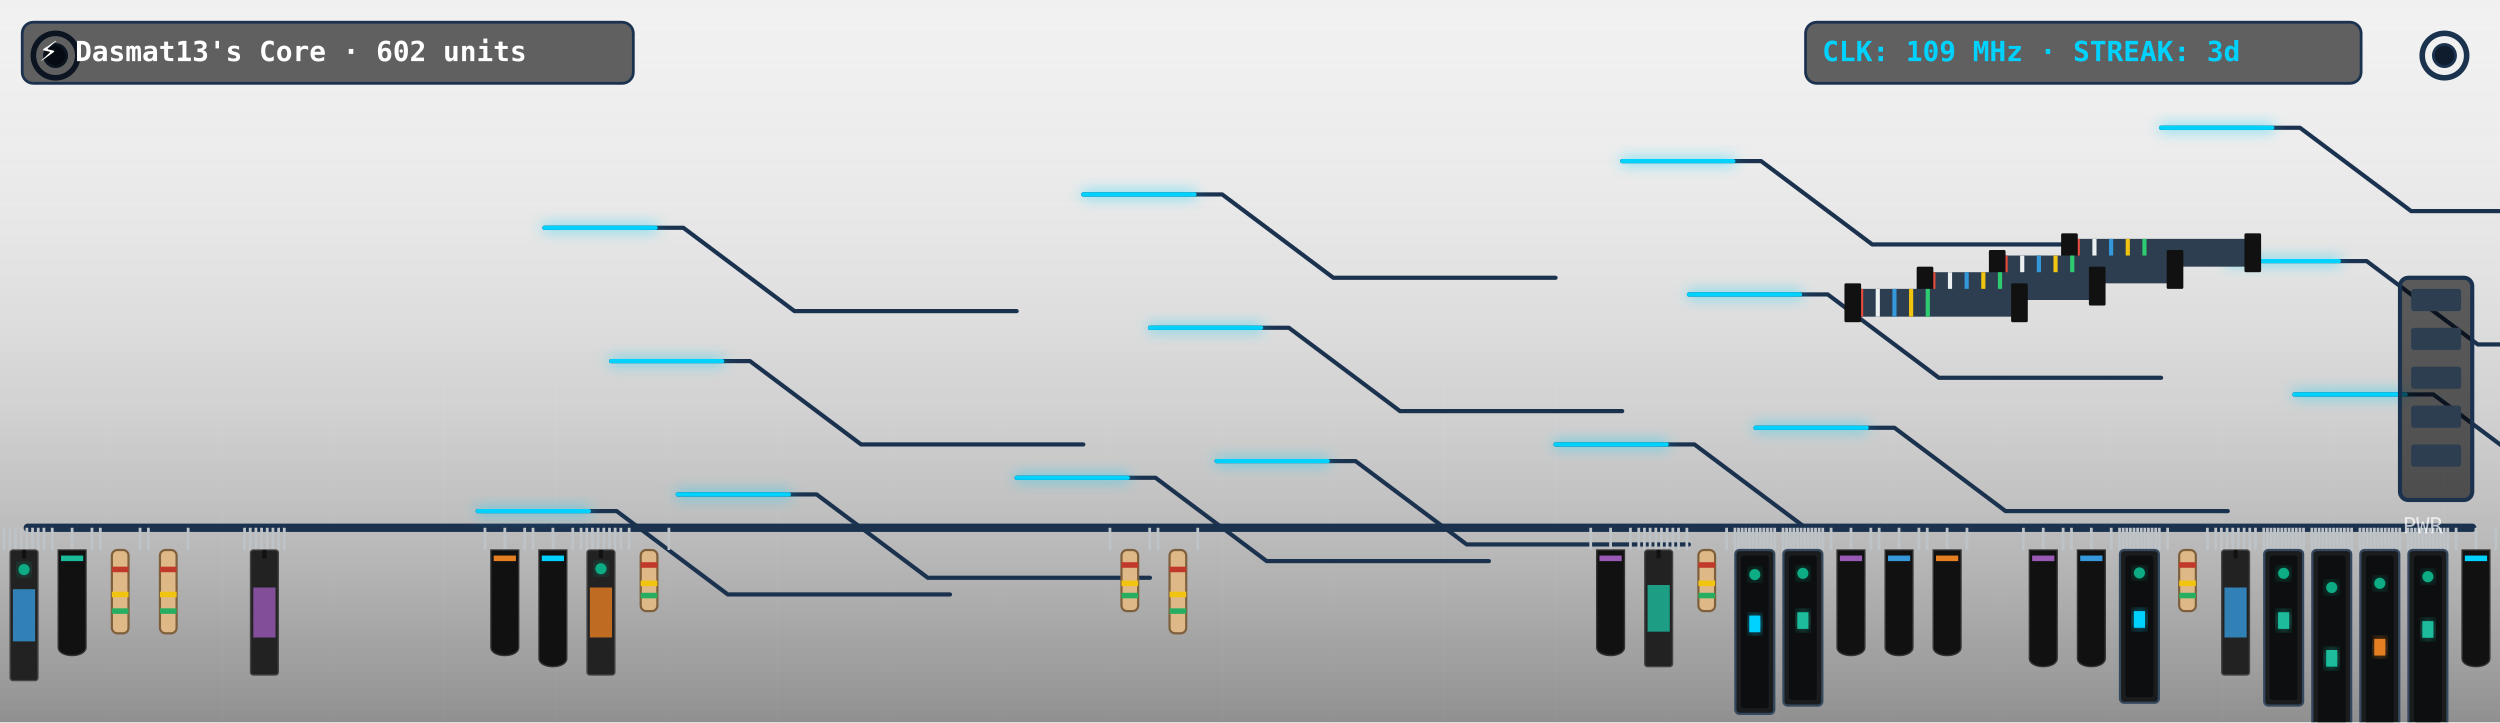
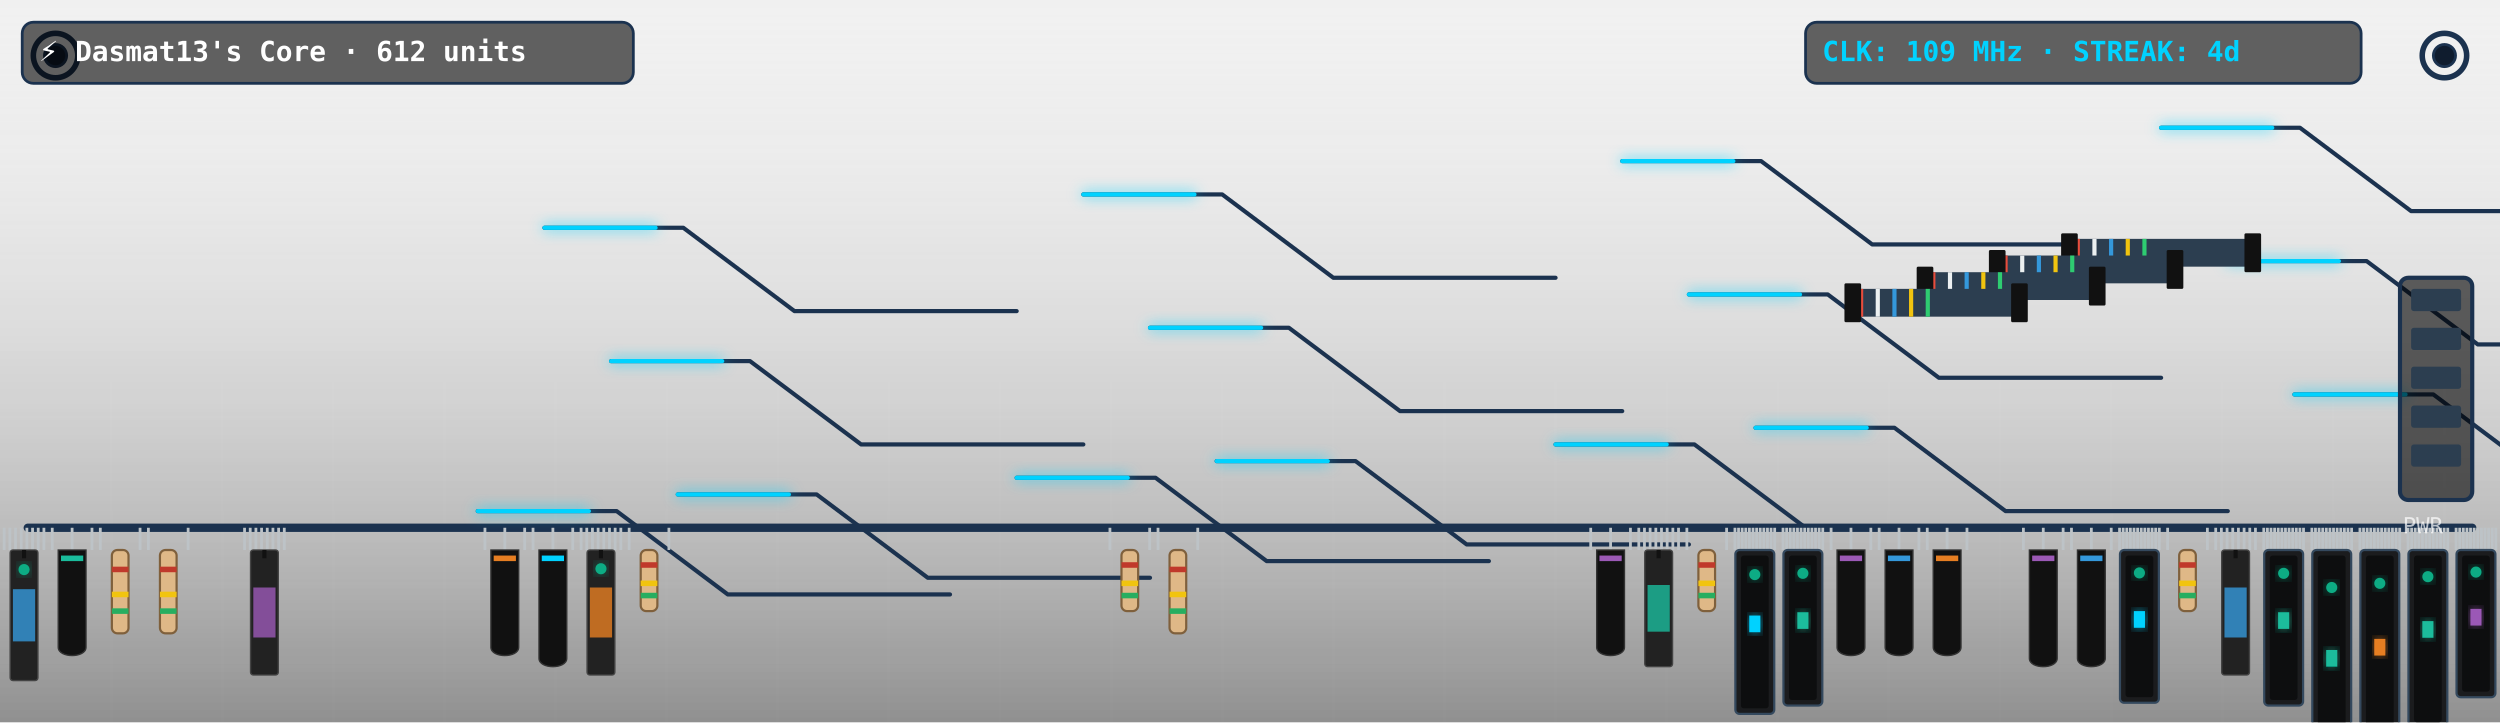
<svg xmlns="http://www.w3.org/2000/svg" viewBox="0 0 900 260" width="900" height="260" style="border-radius:12px;overflow:hidden;background:#0f1c2e">
  <defs>
    <filter id="neon-glow" x="-20%" y="-20%" width="140%" height="140%">
      <feGaussianBlur in="SourceGraphic" stdDeviation="2.5" result="blur" />
      <feMerge>
        <feMergeNode in="blur" />
        <feMergeNode in="SourceGraphic" />
      </feMerge>
    </filter>
    <linearGradient id="pcb-shading" x1="0" y1="0" x2="0" y2="1">
      <stop offset="0%" stop-color="rgba(255,255,255,0.03)" />
      <stop offset="100%" stop-color="rgba(0,0,0,0.4)" />
    </linearGradient>
  </defs>
  <rect width="900" height="260" fill="url(#pcb-shading)" />
  <line x1="40" y1="0" x2="40" y2="260" stroke="rgba(255,255,255,0.015)" stroke-width="1" />
  <line x1="80" y1="0" x2="80" y2="260" stroke="rgba(255,255,255,0.015)" stroke-width="1" />
  <line x1="120" y1="0" x2="120" y2="260" stroke="rgba(255,255,255,0.015)" stroke-width="1" />
  <line x1="160" y1="0" x2="160" y2="260" stroke="rgba(255,255,255,0.015)" stroke-width="1" />
  <line x1="200" y1="0" x2="200" y2="260" stroke="rgba(255,255,255,0.015)" stroke-width="1" />
  <line x1="240" y1="0" x2="240" y2="260" stroke="rgba(255,255,255,0.015)" stroke-width="1" />
  <line x1="280" y1="0" x2="280" y2="260" stroke="rgba(255,255,255,0.015)" stroke-width="1" />
  <line x1="320" y1="0" x2="320" y2="260" stroke="rgba(255,255,255,0.015)" stroke-width="1" />
  <line x1="360" y1="0" x2="360" y2="260" stroke="rgba(255,255,255,0.015)" stroke-width="1" />
  <line x1="400" y1="0" x2="400" y2="260" stroke="rgba(255,255,255,0.015)" stroke-width="1" />
  <line x1="440" y1="0" x2="440" y2="260" stroke="rgba(255,255,255,0.015)" stroke-width="1" />
  <line x1="480" y1="0" x2="480" y2="260" stroke="rgba(255,255,255,0.015)" stroke-width="1" />
  <line x1="520" y1="0" x2="520" y2="260" stroke="rgba(255,255,255,0.015)" stroke-width="1" />
  <line x1="560" y1="0" x2="560" y2="260" stroke="rgba(255,255,255,0.015)" stroke-width="1" />
  <line x1="600" y1="0" x2="600" y2="260" stroke="rgba(255,255,255,0.015)" stroke-width="1" />
  <line x1="640" y1="0" x2="640" y2="260" stroke="rgba(255,255,255,0.015)" stroke-width="1" />
  <line x1="680" y1="0" x2="680" y2="260" stroke="rgba(255,255,255,0.015)" stroke-width="1" />
  <line x1="720" y1="0" x2="720" y2="260" stroke="rgba(255,255,255,0.015)" stroke-width="1" />
  <line x1="760" y1="0" x2="760" y2="260" stroke="rgba(255,255,255,0.015)" stroke-width="1" />
  <line x1="800" y1="0" x2="800" y2="260" stroke="rgba(255,255,255,0.015)" stroke-width="1" />
  <line x1="840" y1="0" x2="840" y2="260" stroke="rgba(255,255,255,0.015)" stroke-width="1" />
  <line x1="880" y1="0" x2="880" y2="260" stroke="rgba(255,255,255,0.015)" stroke-width="1" />
  <line x1="0" y1="30" x2="900" y2="30" stroke="rgba(255,255,255,0.015)" stroke-width="1" />
  <line x1="0" y1="60" x2="900" y2="60" stroke="rgba(255,255,255,0.015)" stroke-width="1" />
  <line x1="0" y1="90" x2="900" y2="90" stroke="rgba(255,255,255,0.015)" stroke-width="1" />
  <line x1="0" y1="120" x2="900" y2="120" stroke="rgba(255,255,255,0.015)" stroke-width="1" />
  <line x1="0" y1="150" x2="900" y2="150" stroke="rgba(255,255,255,0.015)" stroke-width="1" />
  <line x1="0" y1="180" x2="900" y2="180" stroke="rgba(255,255,255,0.015)" stroke-width="1" />
  <line x1="0" y1="210" x2="900" y2="210" stroke="rgba(255,255,255,0.015)" stroke-width="1" />
  <line x1="0" y1="240" x2="900" y2="240" stroke="rgba(255,255,255,0.015)" stroke-width="1" />
  <circle cx="20" cy="20" r="8" fill="none" stroke="#1b324f" stroke-width="2" />
  <circle cx="20" cy="20" r="4" fill="#0f1c2e" stroke="#1b324f" stroke-width="1" />
  <circle cx="880" cy="20" r="8" fill="none" stroke="#1b324f" stroke-width="2" />
  <circle cx="880" cy="20" r="4" fill="#0f1c2e" stroke="#1b324f" stroke-width="1" />
  <line x1="10" y1="190" x2="890" y2="190" stroke="#1b324f" stroke-width="3" stroke-linecap="round" />
  <polyline points="244,178 294,178 334,208 414,208" fill="none" stroke="#1b324f" stroke-width="1.5" stroke-linecap="round" stroke-linejoin="round" />
  <polyline points="438,166 488,166 528,196 608,196" fill="none" stroke="#1b324f" stroke-width="1.5" stroke-linecap="round" stroke-linejoin="round" />
  <polyline points="632,154 682,154 722,184 802,184" fill="none" stroke="#1b324f" stroke-width="1.5" stroke-linecap="round" stroke-linejoin="round" />
  <polyline points="826,142 876,142 916,172 996,172" fill="none" stroke="#1b324f" stroke-width="1.5" stroke-linecap="round" stroke-linejoin="round" />
  <polyline points="220,130 270,130 310,160 390,160" fill="none" stroke="#1b324f" stroke-width="1.5" stroke-linecap="round" stroke-linejoin="round" />
  <polyline points="414,118 464,118 504,148 584,148" fill="none" stroke="#1b324f" stroke-width="1.5" stroke-linecap="round" stroke-linejoin="round" />
  <polyline points="608,106 658,106 698,136 778,136" fill="none" stroke="#1b324f" stroke-width="1.5" stroke-linecap="round" stroke-linejoin="round" />
  <polyline points="802,94 852,94 892,124 972,124" fill="none" stroke="#1b324f" stroke-width="1.5" stroke-linecap="round" stroke-linejoin="round" />
  <polyline points="196,82 246,82 286,112 366,112" fill="none" stroke="#1b324f" stroke-width="1.5" stroke-linecap="round" stroke-linejoin="round" />
  <polyline points="390,70 440,70 480,100 560,100" fill="none" stroke="#1b324f" stroke-width="1.5" stroke-linecap="round" stroke-linejoin="round" />
  <polyline points="584,58 634,58 674,88 754,88" fill="none" stroke="#1b324f" stroke-width="1.5" stroke-linecap="round" stroke-linejoin="round" />
  <polyline points="778,46 828,46 868,76 948,76" fill="none" stroke="#1b324f" stroke-width="1.5" stroke-linecap="round" stroke-linejoin="round" />
  <polyline points="172,184 222,184 262,214 342,214" fill="none" stroke="#1b324f" stroke-width="1.5" stroke-linecap="round" stroke-linejoin="round" />
  <polyline points="366,172 416,172 456,202 536,202" fill="none" stroke="#1b324f" stroke-width="1.5" stroke-linecap="round" stroke-linejoin="round" />
  <polyline points="560,160 610,160 650,190 730,190" fill="none" stroke="#1b324f" stroke-width="1.5" stroke-linecap="round" stroke-linejoin="round" />
  <polyline class="pulse-trace" points="244,178 294,178 334,208 414,208" fill="none" stroke="#00d2ff" stroke-width="1.5" stroke-linecap="round" stroke-linejoin="round" filter="url(#neon-glow)" style="animation-duration:7.302s; animation-delay:0s" />
  <polyline class="pulse-trace" points="438,166 488,166 528,196 608,196" fill="none" stroke="#00d2ff" stroke-width="1.5" stroke-linecap="round" stroke-linejoin="round" filter="url(#neon-glow)" style="animation-duration:7.302s; animation-delay:0.5s" />
  <polyline class="pulse-trace" points="632,154 682,154 722,184 802,184" fill="none" stroke="#00d2ff" stroke-width="1.5" stroke-linecap="round" stroke-linejoin="round" filter="url(#neon-glow)" style="animation-duration:7.302s; animation-delay:1s" />
  <polyline class="pulse-trace" points="826,142 876,142 916,172 996,172" fill="none" stroke="#00d2ff" stroke-width="1.5" stroke-linecap="round" stroke-linejoin="round" filter="url(#neon-glow)" style="animation-duration:7.302s; animation-delay:1.5s" />
  <polyline class="pulse-trace" points="220,130 270,130 310,160 390,160" fill="none" stroke="#00d2ff" stroke-width="1.5" stroke-linecap="round" stroke-linejoin="round" filter="url(#neon-glow)" style="animation-duration:7.302s; animation-delay:2s" />
  <polyline class="pulse-trace" points="414,118 464,118 504,148 584,148" fill="none" stroke="#00d2ff" stroke-width="1.5" stroke-linecap="round" stroke-linejoin="round" filter="url(#neon-glow)" style="animation-duration:7.302s; animation-delay:2.5s" />
  <polyline class="pulse-trace" points="608,106 658,106 698,136 778,136" fill="none" stroke="#00d2ff" stroke-width="1.5" stroke-linecap="round" stroke-linejoin="round" filter="url(#neon-glow)" style="animation-duration:7.302s; animation-delay:3s" />
  <polyline class="pulse-trace" points="802,94 852,94 892,124 972,124" fill="none" stroke="#00d2ff" stroke-width="1.5" stroke-linecap="round" stroke-linejoin="round" filter="url(#neon-glow)" style="animation-duration:7.302s; animation-delay:3.5s" />
  <polyline class="pulse-trace" points="196,82 246,82 286,112 366,112" fill="none" stroke="#00d2ff" stroke-width="1.5" stroke-linecap="round" stroke-linejoin="round" filter="url(#neon-glow)" style="animation-duration:7.302s; animation-delay:0s" />
  <polyline class="pulse-trace" points="390,70 440,70 480,100 560,100" fill="none" stroke="#00d2ff" stroke-width="1.5" stroke-linecap="round" stroke-linejoin="round" filter="url(#neon-glow)" style="animation-duration:7.302s; animation-delay:0.5s" />
  <polyline class="pulse-trace" points="584,58 634,58 674,88 754,88" fill="none" stroke="#00d2ff" stroke-width="1.5" stroke-linecap="round" stroke-linejoin="round" filter="url(#neon-glow)" style="animation-duration:7.302s; animation-delay:1s" />
  <polyline class="pulse-trace" points="778,46 828,46 868,76 948,76" fill="none" stroke="#00d2ff" stroke-width="1.5" stroke-linecap="round" stroke-linejoin="round" filter="url(#neon-glow)" style="animation-duration:7.302s; animation-delay:1.5s" />
  <polyline class="pulse-trace" points="172,184 222,184 262,214 342,214" fill="none" stroke="#00d2ff" stroke-width="1.5" stroke-linecap="round" stroke-linejoin="round" filter="url(#neon-glow)" style="animation-duration:7.302s; animation-delay:2s" />
  <polyline class="pulse-trace" points="366,172 416,172 456,202 536,202" fill="none" stroke="#00d2ff" stroke-width="1.5" stroke-linecap="round" stroke-linejoin="round" filter="url(#neon-glow)" style="animation-duration:7.302s; animation-delay:2.5s" />
  <polyline class="pulse-trace" points="560,160 610,160 650,190 730,190" fill="none" stroke="#00d2ff" stroke-width="1.5" stroke-linecap="round" stroke-linejoin="round" filter="url(#neon-glow)" style="animation-duration:7.302s; animation-delay:3s" />
  <g transform="translate(744, 86)">
    <rect x="0" y="0" width="68" height="10" fill="#2c3e50" rx="1" />
    <line x1="4" y1="0" x2="4" y2="10" stroke="#e74c3c" stroke-width="1.5" />
    <line x1="10" y1="0" x2="10" y2="10" stroke="#ecf0f1" stroke-width="1.5" />
    <line x1="16" y1="0" x2="16" y2="10" stroke="#3498db" stroke-width="1.5" />
    <line x1="22" y1="0" x2="22" y2="10" stroke="#f1c40f" stroke-width="1.5" />
    <line x1="28" y1="0" x2="28" y2="10" stroke="#2ecc71" stroke-width="1.5" />
    <rect x="-2" y="-2" width="6" height="14" fill="#111" rx="0.5" />
    <rect x="64" y="-2" width="6" height="14" fill="#111" rx="0.5" />
  </g>
  <g transform="translate(718, 92)">
    <rect x="0" y="0" width="66" height="10" fill="#2c3e50" rx="1" />
    <line x1="4" y1="0" x2="4" y2="10" stroke="#e74c3c" stroke-width="1.5" />
    <line x1="10" y1="0" x2="10" y2="10" stroke="#ecf0f1" stroke-width="1.5" />
    <line x1="16" y1="0" x2="16" y2="10" stroke="#3498db" stroke-width="1.5" />
    <line x1="22" y1="0" x2="22" y2="10" stroke="#f1c40f" stroke-width="1.5" />
    <line x1="28" y1="0" x2="28" y2="10" stroke="#2ecc71" stroke-width="1.5" />
    <rect x="-2" y="-2" width="6" height="14" fill="#111" rx="0.5" />
    <rect x="62" y="-2" width="6" height="14" fill="#111" rx="0.5" />
  </g>
  <g transform="translate(692, 98)">
    <rect x="0" y="0" width="64" height="10" fill="#2c3e50" rx="1" />
    <line x1="4" y1="0" x2="4" y2="10" stroke="#e74c3c" stroke-width="1.5" />
    <line x1="10" y1="0" x2="10" y2="10" stroke="#ecf0f1" stroke-width="1.5" />
    <line x1="16" y1="0" x2="16" y2="10" stroke="#3498db" stroke-width="1.5" />
    <line x1="22" y1="0" x2="22" y2="10" stroke="#f1c40f" stroke-width="1.5" />
    <line x1="28" y1="0" x2="28" y2="10" stroke="#2ecc71" stroke-width="1.5" />
    <rect x="-2" y="-2" width="6" height="14" fill="#111" rx="0.5" />
    <rect x="60" y="-2" width="6" height="14" fill="#111" rx="0.5" />
  </g>
  <g transform="translate(666, 104)">
    <rect x="0" y="0" width="62" height="10" fill="#2c3e50" rx="1" />
    <line x1="4" y1="0" x2="4" y2="10" stroke="#e74c3c" stroke-width="1.5" />
    <line x1="10" y1="0" x2="10" y2="10" stroke="#ecf0f1" stroke-width="1.5" />
    <line x1="16" y1="0" x2="16" y2="10" stroke="#3498db" stroke-width="1.5" />
    <line x1="22" y1="0" x2="22" y2="10" stroke="#f1c40f" stroke-width="1.5" />
    <line x1="28" y1="0" x2="28" y2="10" stroke="#2ecc71" stroke-width="1.5" />
    <rect x="-2" y="-2" width="6" height="14" fill="#111" rx="0.5" />
    <rect x="58" y="-2" width="6" height="14" fill="#111" rx="0.5" />
  </g>
  <g class="component">
    <line x1="1.5" y1="190" x2="1.5" y2="198" stroke="#bdc3c7" stroke-width="1" />
    <line x1="3.544" y1="190" x2="3.544" y2="198" stroke="#bdc3c7" stroke-width="1" />
    <line x1="5.588" y1="190" x2="5.588" y2="198" stroke="#bdc3c7" stroke-width="1" />
    <line x1="7.632" y1="190" x2="7.632" y2="198" stroke="#bdc3c7" stroke-width="1" />
    <line x1="9.676" y1="190" x2="9.676" y2="198" stroke="#bdc3c7" stroke-width="1" />
    <line x1="11.72" y1="190" x2="11.72" y2="198" stroke="#bdc3c7" stroke-width="1" />
    <line x1="13.764" y1="190" x2="13.764" y2="198" stroke="#bdc3c7" stroke-width="1" />
    <line x1="15.808" y1="190" x2="15.808" y2="198" stroke="#bdc3c7" stroke-width="1" />
    <rect x="3.654" y="198" width="10" height="47" fill="#222" rx="1" stroke="#444" stroke-width="0.5" />
    <line x1="8.654" y1="198" x2="8.654" y2="201" stroke="#111" stroke-width="1.5" />
    <rect x="4.654" y="212.1" width="8" height="18.8" fill="#3498db" opacity="0.8" />
    <circle class="led" cx="8.654" cy="205.05" r="2" fill="#10ac84" filter="url(#neon-glow)" style="animation-delay:0.0s" />
  </g>
  <g class="component">
    <line x1="18.808" y1="190" x2="18.808" y2="198" stroke="#bdc3c7" stroke-width="1" />
    <line x1="25.962" y1="190" x2="25.962" y2="198" stroke="#bdc3c7" stroke-width="1" />
    <line x1="33.115" y1="190" x2="33.115" y2="198" stroke="#bdc3c7" stroke-width="1" />
    <path d="M 20.962,198 L 30.962,198 L 30.962,233 C 30.962,237 20.962,237 20.962,233 Z" fill="#111" stroke="#333" stroke-width="0.5" />
    <rect x="21.962" y="200" width="8" height="2" fill="#1abc9c" />
  </g>
  <g class="component">
    <line x1="36.115" y1="190" x2="36.115" y2="198" stroke="#bdc3c7" stroke-width="1" />
    <line x1="50.423" y1="190" x2="50.423" y2="198" stroke="#bdc3c7" stroke-width="1" />
    <rect x="40.269" y="198" width="6" height="30" fill="#dfb887" rx="2" stroke="#7f603c" stroke-width="0.8" />
    <rect x="40.269" y="204" width="6" height="2" fill="#c0392b" />
    <rect x="40.269" y="213" width="6" height="2" fill="#f1c40f" />
    <rect x="40.269" y="219" width="6" height="2" fill="#27ae60" />
  </g>
  <g class="component">
    <line x1="53.423" y1="190" x2="53.423" y2="198" stroke="#bdc3c7" stroke-width="1" />
    <line x1="67.731" y1="190" x2="67.731" y2="198" stroke="#bdc3c7" stroke-width="1" />
    <rect x="57.577" y="198" width="6" height="30" fill="#dfb887" rx="2" stroke="#7f603c" stroke-width="0.8" />
    <rect x="57.577" y="204" width="6" height="2" fill="#c0392b" />
    <rect x="57.577" y="213" width="6" height="2" fill="#f1c40f" />
    <rect x="57.577" y="219" width="6" height="2" fill="#27ae60" />
  </g>
  <g class="component">
    <line x1="88.038" y1="190" x2="88.038" y2="198" stroke="#bdc3c7" stroke-width="1" />
    <line x1="90.082" y1="190" x2="90.082" y2="198" stroke="#bdc3c7" stroke-width="1" />
    <line x1="92.126" y1="190" x2="92.126" y2="198" stroke="#bdc3c7" stroke-width="1" />
    <line x1="94.17" y1="190" x2="94.17" y2="198" stroke="#bdc3c7" stroke-width="1" />
    <line x1="96.214" y1="190" x2="96.214" y2="198" stroke="#bdc3c7" stroke-width="1" />
    <line x1="98.258" y1="190" x2="98.258" y2="198" stroke="#bdc3c7" stroke-width="1" />
    <line x1="100.302" y1="190" x2="100.302" y2="198" stroke="#bdc3c7" stroke-width="1" />
    <line x1="102.346" y1="190" x2="102.346" y2="198" stroke="#bdc3c7" stroke-width="1" />
    <rect x="90.192" y="198" width="10" height="45" fill="#222" rx="1" stroke="#444" stroke-width="0.5" />
    <line x1="95.192" y1="198" x2="95.192" y2="201" stroke="#111" stroke-width="1.5" />
    <rect x="91.192" y="211.5" width="8" height="18" fill="#9b59b6" opacity="0.8" />
  </g>
  <g class="component">
    <line x1="174.577" y1="190" x2="174.577" y2="198" stroke="#bdc3c7" stroke-width="1" />
    <line x1="181.731" y1="190" x2="181.731" y2="198" stroke="#bdc3c7" stroke-width="1" />
    <line x1="188.885" y1="190" x2="188.885" y2="198" stroke="#bdc3c7" stroke-width="1" />
    <path d="M 176.731,198 L 186.731,198 L 186.731,233 C 186.731,237 176.731,237 176.731,233 Z" fill="#111" stroke="#333" stroke-width="0.5" />
    <rect x="177.731" y="200" width="8" height="2" fill="#e67e22" />
  </g>
  <g class="component">
    <line x1="191.885" y1="190" x2="191.885" y2="198" stroke="#bdc3c7" stroke-width="1" />
    <line x1="199.038" y1="190" x2="199.038" y2="198" stroke="#bdc3c7" stroke-width="1" />
    <line x1="206.192" y1="190" x2="206.192" y2="198" stroke="#bdc3c7" stroke-width="1" />
    <path d="M 194.038,198 L 204.038,198 L 204.038,237 C 204.038,241 194.038,241 194.038,237 Z" fill="#111" stroke="#333" stroke-width="0.5" />
    <rect x="195.038" y="200" width="8" height="2" fill="#00d2ff" />
  </g>
  <g class="component">
    <line x1="209.192" y1="190" x2="209.192" y2="198" stroke="#bdc3c7" stroke-width="1" />
    <line x1="211.236" y1="190" x2="211.236" y2="198" stroke="#bdc3c7" stroke-width="1" />
    <line x1="213.28" y1="190" x2="213.28" y2="198" stroke="#bdc3c7" stroke-width="1" />
    <line x1="215.324" y1="190" x2="215.324" y2="198" stroke="#bdc3c7" stroke-width="1" />
    <line x1="217.368" y1="190" x2="217.368" y2="198" stroke="#bdc3c7" stroke-width="1" />
    <line x1="219.412" y1="190" x2="219.412" y2="198" stroke="#bdc3c7" stroke-width="1" />
    <line x1="221.456" y1="190" x2="221.456" y2="198" stroke="#bdc3c7" stroke-width="1" />
    <line x1="223.5" y1="190" x2="223.5" y2="198" stroke="#bdc3c7" stroke-width="1" />
    <rect x="211.346" y="198" width="10" height="45" fill="#222" rx="1" stroke="#444" stroke-width="0.5" />
    <line x1="216.346" y1="198" x2="216.346" y2="201" stroke="#111" stroke-width="1.5" />
    <rect x="212.346" y="211.5" width="8" height="18" fill="#e67e22" opacity="0.8" />
    <circle class="led" cx="216.346" cy="204.75" r="2" fill="#10ac84" filter="url(#neon-glow)" style="animation-delay:1.1s" />
  </g>
  <g class="component">
    <line x1="226.5" y1="190" x2="226.5" y2="198" stroke="#bdc3c7" stroke-width="1" />
    <line x1="240.808" y1="190" x2="240.808" y2="198" stroke="#bdc3c7" stroke-width="1" />
    <rect x="230.654" y="198" width="6" height="22" fill="#dfb887" rx="2" stroke="#7f603c" stroke-width="0.8" />
    <rect x="230.654" y="202.4" width="6" height="2" fill="#c0392b" />
    <rect x="230.654" y="209" width="6" height="2" fill="#f1c40f" />
    <rect x="230.654" y="213.4" width="6" height="2" fill="#27ae60" />
  </g>
  <g class="component">
    <line x1="399.577" y1="190" x2="399.577" y2="198" stroke="#bdc3c7" stroke-width="1" />
    <line x1="413.885" y1="190" x2="413.885" y2="198" stroke="#bdc3c7" stroke-width="1" />
    <rect x="403.731" y="198" width="6" height="22" fill="#dfb887" rx="2" stroke="#7f603c" stroke-width="0.8" />
    <rect x="403.731" y="202.4" width="6" height="2" fill="#c0392b" />
    <rect x="403.731" y="209" width="6" height="2" fill="#f1c40f" />
    <rect x="403.731" y="213.4" width="6" height="2" fill="#27ae60" />
  </g>
  <g class="component">
    <line x1="416.885" y1="190" x2="416.885" y2="198" stroke="#bdc3c7" stroke-width="1" />
    <line x1="431.192" y1="190" x2="431.192" y2="198" stroke="#bdc3c7" stroke-width="1" />
    <rect x="421.038" y="198" width="6" height="30" fill="#dfb887" rx="2" stroke="#7f603c" stroke-width="0.8" />
    <rect x="421.038" y="204" width="6" height="2" fill="#c0392b" />
    <rect x="421.038" y="213" width="6" height="2" fill="#f1c40f" />
    <rect x="421.038" y="219" width="6" height="2" fill="#27ae60" />
  </g>
  <g class="component">
    <line x1="572.654" y1="190" x2="572.654" y2="198" stroke="#bdc3c7" stroke-width="1" />
    <line x1="579.808" y1="190" x2="579.808" y2="198" stroke="#bdc3c7" stroke-width="1" />
    <line x1="586.962" y1="190" x2="586.962" y2="198" stroke="#bdc3c7" stroke-width="1" />
    <path d="M 574.808,198 L 584.808,198 L 584.808,233 C 584.808,237 574.808,237 574.808,233 Z" fill="#111" stroke="#333" stroke-width="0.5" />
    <rect x="575.808" y="200" width="8" height="2" fill="#9b59b6" />
  </g>
  <g class="component">
    <line x1="589.962" y1="190" x2="589.962" y2="198" stroke="#bdc3c7" stroke-width="1" />
    <line x1="592.005" y1="190" x2="592.005" y2="198" stroke="#bdc3c7" stroke-width="1" />
    <line x1="594.049" y1="190" x2="594.049" y2="198" stroke="#bdc3c7" stroke-width="1" />
    <line x1="596.093" y1="190" x2="596.093" y2="198" stroke="#bdc3c7" stroke-width="1" />
    <line x1="598.137" y1="190" x2="598.137" y2="198" stroke="#bdc3c7" stroke-width="1" />
    <line x1="600.181" y1="190" x2="600.181" y2="198" stroke="#bdc3c7" stroke-width="1" />
    <line x1="602.225" y1="190" x2="602.225" y2="198" stroke="#bdc3c7" stroke-width="1" />
    <line x1="604.269" y1="190" x2="604.269" y2="198" stroke="#bdc3c7" stroke-width="1" />
    <rect x="592.115" y="198" width="10" height="42" fill="#222" rx="1" stroke="#444" stroke-width="0.5" />
    <line x1="597.115" y1="198" x2="597.115" y2="201" stroke="#111" stroke-width="1.5" />
    <rect x="593.115" y="210.6" width="8" height="16.8" fill="#1abc9c" opacity="0.8" />
  </g>
  <g class="component">
    <line x1="607.269" y1="190" x2="607.269" y2="198" stroke="#bdc3c7" stroke-width="1" />
    <line x1="621.577" y1="190" x2="621.577" y2="198" stroke="#bdc3c7" stroke-width="1" />
    <rect x="611.423" y="198" width="6" height="22" fill="#dfb887" rx="2" stroke="#7f603c" stroke-width="0.8" />
    <rect x="611.423" y="202.4" width="6" height="2" fill="#c0392b" />
    <rect x="611.423" y="209" width="6" height="2" fill="#f1c40f" />
    <rect x="611.423" y="213.4" width="6" height="2" fill="#27ae60" />
  </g>
  <g class="component">
    <line x1="624.577" y1="190" x2="624.577" y2="198" stroke="#bdc3c7" stroke-width="1" />
    <line x1="625.878" y1="190" x2="625.878" y2="198" stroke="#bdc3c7" stroke-width="1" />
    <line x1="627.178" y1="190" x2="627.178" y2="198" stroke="#bdc3c7" stroke-width="1" />
    <line x1="628.479" y1="190" x2="628.479" y2="198" stroke="#bdc3c7" stroke-width="1" />
    <line x1="629.78" y1="190" x2="629.78" y2="198" stroke="#bdc3c7" stroke-width="1" />
    <line x1="631.08" y1="190" x2="631.08" y2="198" stroke="#bdc3c7" stroke-width="1" />
    <line x1="632.381" y1="190" x2="632.381" y2="198" stroke="#bdc3c7" stroke-width="1" />
    <line x1="633.682" y1="190" x2="633.682" y2="198" stroke="#bdc3c7" stroke-width="1" />
    <line x1="634.983" y1="190" x2="634.983" y2="198" stroke="#bdc3c7" stroke-width="1" />
    <line x1="636.283" y1="190" x2="636.283" y2="198" stroke="#bdc3c7" stroke-width="1" />
    <line x1="637.584" y1="190" x2="637.584" y2="198" stroke="#bdc3c7" stroke-width="1" />
    <line x1="638.885" y1="190" x2="638.885" y2="198" stroke="#bdc3c7" stroke-width="1" />
    <rect x="624.731" y="198" width="14" height="59" fill="#1b1c1e" rx="1.5" stroke="#34495e" stroke-width="0.8" />
    <rect x="626.731" y="200" width="10" height="55" fill="#0d0e0f" rx="1" />
    <rect x="629.731" y="221.6" width="4" height="6" fill="#00d2ff" filter="url(#neon-glow)" />
    <circle class="led" cx="631.731" cy="206.85" r="2" fill="#10ac84" filter="url(#neon-glow)" style="animation-delay:0.8s" />
  </g>
  <g class="component">
    <line x1="641.885" y1="190" x2="641.885" y2="198" stroke="#bdc3c7" stroke-width="1" />
    <line x1="643.185" y1="190" x2="643.185" y2="198" stroke="#bdc3c7" stroke-width="1" />
    <line x1="644.486" y1="190" x2="644.486" y2="198" stroke="#bdc3c7" stroke-width="1" />
    <line x1="645.787" y1="190" x2="645.787" y2="198" stroke="#bdc3c7" stroke-width="1" />
    <line x1="647.087" y1="190" x2="647.087" y2="198" stroke="#bdc3c7" stroke-width="1" />
    <line x1="648.388" y1="190" x2="648.388" y2="198" stroke="#bdc3c7" stroke-width="1" />
    <line x1="649.689" y1="190" x2="649.689" y2="198" stroke="#bdc3c7" stroke-width="1" />
    <line x1="650.99" y1="190" x2="650.99" y2="198" stroke="#bdc3c7" stroke-width="1" />
    <line x1="652.29" y1="190" x2="652.29" y2="198" stroke="#bdc3c7" stroke-width="1" />
    <line x1="653.591" y1="190" x2="653.591" y2="198" stroke="#bdc3c7" stroke-width="1" />
    <line x1="654.892" y1="190" x2="654.892" y2="198" stroke="#bdc3c7" stroke-width="1" />
    <line x1="656.192" y1="190" x2="656.192" y2="198" stroke="#bdc3c7" stroke-width="1" />
    <rect x="642.038" y="198" width="14" height="56" fill="#1b1c1e" rx="1.5" stroke="#34495e" stroke-width="0.8" />
    <rect x="644.038" y="200" width="10" height="52" fill="#0d0e0f" rx="1" />
    <rect x="647.038" y="220.4" width="4" height="6" fill="#1abc9c" filter="url(#neon-glow)" />
    <circle class="led" cx="649.038" cy="206.4" r="2" fill="#10ac84" filter="url(#neon-glow)" style="animation-delay:1.1s" />
  </g>
  <g class="component">
    <line x1="659.192" y1="190" x2="659.192" y2="198" stroke="#bdc3c7" stroke-width="1" />
    <line x1="666.346" y1="190" x2="666.346" y2="198" stroke="#bdc3c7" stroke-width="1" />
    <line x1="673.5" y1="190" x2="673.5" y2="198" stroke="#bdc3c7" stroke-width="1" />
    <path d="M 661.346,198 L 671.346,198 L 671.346,233 C 671.346,237 661.346,237 661.346,233 Z" fill="#111" stroke="#333" stroke-width="0.5" />
    <rect x="662.346" y="200" width="8" height="2" fill="#9b59b6" />
  </g>
  <g class="component">
    <line x1="676.5" y1="190" x2="676.5" y2="198" stroke="#bdc3c7" stroke-width="1" />
    <line x1="683.654" y1="190" x2="683.654" y2="198" stroke="#bdc3c7" stroke-width="1" />
    <line x1="690.808" y1="190" x2="690.808" y2="198" stroke="#bdc3c7" stroke-width="1" />
    <path d="M 678.654,198 L 688.654,198 L 688.654,233 C 688.654,237 678.654,237 678.654,233 Z" fill="#111" stroke="#333" stroke-width="0.5" />
    <rect x="679.654" y="200" width="8" height="2" fill="#3498db" />
  </g>
  <g class="component">
    <line x1="693.808" y1="190" x2="693.808" y2="198" stroke="#bdc3c7" stroke-width="1" />
    <line x1="700.962" y1="190" x2="700.962" y2="198" stroke="#bdc3c7" stroke-width="1" />
    <line x1="708.115" y1="190" x2="708.115" y2="198" stroke="#bdc3c7" stroke-width="1" />
    <path d="M 695.962,198 L 705.962,198 L 705.962,233 C 705.962,237 695.962,237 695.962,233 Z" fill="#111" stroke="#333" stroke-width="0.5" />
    <rect x="696.962" y="200" width="8" height="2" fill="#e67e22" />
  </g>
  <g class="component">
    <line x1="728.423" y1="190" x2="728.423" y2="198" stroke="#bdc3c7" stroke-width="1" />
    <line x1="735.577" y1="190" x2="735.577" y2="198" stroke="#bdc3c7" stroke-width="1" />
    <line x1="742.731" y1="190" x2="742.731" y2="198" stroke="#bdc3c7" stroke-width="1" />
    <path d="M 730.577,198 L 740.577,198 L 740.577,237 C 740.577,241 730.577,241 730.577,237 Z" fill="#111" stroke="#333" stroke-width="0.5" />
    <rect x="731.577" y="200" width="8" height="2" fill="#9b59b6" />
  </g>
  <g class="component">
    <line x1="745.731" y1="190" x2="745.731" y2="198" stroke="#bdc3c7" stroke-width="1" />
    <line x1="752.885" y1="190" x2="752.885" y2="198" stroke="#bdc3c7" stroke-width="1" />
    <line x1="760.038" y1="190" x2="760.038" y2="198" stroke="#bdc3c7" stroke-width="1" />
    <path d="M 747.885,198 L 757.885,198 L 757.885,237 C 757.885,241 747.885,241 747.885,237 Z" fill="#111" stroke="#333" stroke-width="0.5" />
    <rect x="748.885" y="200" width="8" height="2" fill="#3498db" />
  </g>
  <g class="component">
    <line x1="763.038" y1="190" x2="763.038" y2="198" stroke="#bdc3c7" stroke-width="1" />
    <line x1="764.339" y1="190" x2="764.339" y2="198" stroke="#bdc3c7" stroke-width="1" />
    <line x1="765.64" y1="190" x2="765.64" y2="198" stroke="#bdc3c7" stroke-width="1" />
    <line x1="766.941" y1="190" x2="766.941" y2="198" stroke="#bdc3c7" stroke-width="1" />
    <line x1="768.241" y1="190" x2="768.241" y2="198" stroke="#bdc3c7" stroke-width="1" />
    <line x1="769.542" y1="190" x2="769.542" y2="198" stroke="#bdc3c7" stroke-width="1" />
    <line x1="770.843" y1="190" x2="770.843" y2="198" stroke="#bdc3c7" stroke-width="1" />
    <line x1="772.143" y1="190" x2="772.143" y2="198" stroke="#bdc3c7" stroke-width="1" />
    <line x1="773.444" y1="190" x2="773.444" y2="198" stroke="#bdc3c7" stroke-width="1" />
    <line x1="774.745" y1="190" x2="774.745" y2="198" stroke="#bdc3c7" stroke-width="1" />
    <line x1="776.045" y1="190" x2="776.045" y2="198" stroke="#bdc3c7" stroke-width="1" />
    <line x1="777.346" y1="190" x2="777.346" y2="198" stroke="#bdc3c7" stroke-width="1" />
    <rect x="763.192" y="198" width="14" height="55" fill="#1b1c1e" rx="1.5" stroke="#34495e" stroke-width="0.8" />
    <rect x="765.192" y="200" width="10" height="51" fill="#0d0e0f" rx="1" />
    <rect x="768.192" y="220" width="4" height="6" fill="#00d2ff" filter="url(#neon-glow)" />
    <circle class="led" cx="770.192" cy="206.25" r="2" fill="#10ac84" filter="url(#neon-glow)" style="animation-delay:0.7s" />
  </g>
  <g class="component">
    <line x1="780.346" y1="190" x2="780.346" y2="198" stroke="#bdc3c7" stroke-width="1" />
    <line x1="794.654" y1="190" x2="794.654" y2="198" stroke="#bdc3c7" stroke-width="1" />
    <rect x="784.5" y="198" width="6" height="22" fill="#dfb887" rx="2" stroke="#7f603c" stroke-width="0.8" />
    <rect x="784.5" y="202.4" width="6" height="2" fill="#c0392b" />
    <rect x="784.5" y="209" width="6" height="2" fill="#f1c40f" />
    <rect x="784.5" y="213.4" width="6" height="2" fill="#27ae60" />
  </g>
  <g class="component">
    <line x1="797.654" y1="190" x2="797.654" y2="198" stroke="#bdc3c7" stroke-width="1" />
    <line x1="799.698" y1="190" x2="799.698" y2="198" stroke="#bdc3c7" stroke-width="1" />
    <line x1="801.742" y1="190" x2="801.742" y2="198" stroke="#bdc3c7" stroke-width="1" />
    <line x1="803.786" y1="190" x2="803.786" y2="198" stroke="#bdc3c7" stroke-width="1" />
    <line x1="805.83" y1="190" x2="805.83" y2="198" stroke="#bdc3c7" stroke-width="1" />
    <line x1="807.874" y1="190" x2="807.874" y2="198" stroke="#bdc3c7" stroke-width="1" />
    <line x1="809.918" y1="190" x2="809.918" y2="198" stroke="#bdc3c7" stroke-width="1" />
    <line x1="811.962" y1="190" x2="811.962" y2="198" stroke="#bdc3c7" stroke-width="1" />
    <rect x="799.808" y="198" width="10" height="45" fill="#222" rx="1" stroke="#444" stroke-width="0.5" />
    <line x1="804.808" y1="198" x2="804.808" y2="201" stroke="#111" stroke-width="1.5" />
    <rect x="800.808" y="211.5" width="8" height="18" fill="#3498db" opacity="0.8" />
  </g>
  <g class="component">
    <line x1="814.962" y1="190" x2="814.962" y2="198" stroke="#bdc3c7" stroke-width="1" />
    <line x1="816.262" y1="190" x2="816.262" y2="198" stroke="#bdc3c7" stroke-width="1" />
    <line x1="817.563" y1="190" x2="817.563" y2="198" stroke="#bdc3c7" stroke-width="1" />
    <line x1="818.864" y1="190" x2="818.864" y2="198" stroke="#bdc3c7" stroke-width="1" />
    <line x1="820.164" y1="190" x2="820.164" y2="198" stroke="#bdc3c7" stroke-width="1" />
    <line x1="821.465" y1="190" x2="821.465" y2="198" stroke="#bdc3c7" stroke-width="1" />
    <line x1="822.766" y1="190" x2="822.766" y2="198" stroke="#bdc3c7" stroke-width="1" />
    <line x1="824.066" y1="190" x2="824.066" y2="198" stroke="#bdc3c7" stroke-width="1" />
    <line x1="825.367" y1="190" x2="825.367" y2="198" stroke="#bdc3c7" stroke-width="1" />
    <line x1="826.668" y1="190" x2="826.668" y2="198" stroke="#bdc3c7" stroke-width="1" />
    <line x1="827.969" y1="190" x2="827.969" y2="198" stroke="#bdc3c7" stroke-width="1" />
    <line x1="829.269" y1="190" x2="829.269" y2="198" stroke="#bdc3c7" stroke-width="1" />
    <rect x="815.115" y="198" width="14" height="56" fill="#1b1c1e" rx="1.5" stroke="#34495e" stroke-width="0.8" />
    <rect x="817.115" y="200" width="10" height="52" fill="#0d0e0f" rx="1" />
    <rect x="820.115" y="220.4" width="4" height="6" fill="#1abc9c" filter="url(#neon-glow)" />
    <circle class="led" cx="822.115" cy="206.4" r="2" fill="#10ac84" filter="url(#neon-glow)" style="animation-delay:1.6s" />
  </g>
  <g class="component">
    <line x1="832.269" y1="190" x2="832.269" y2="198" stroke="#bdc3c7" stroke-width="1" />
    <line x1="833.57" y1="190" x2="833.57" y2="198" stroke="#bdc3c7" stroke-width="1" />
    <line x1="834.871" y1="190" x2="834.871" y2="198" stroke="#bdc3c7" stroke-width="1" />
    <line x1="836.171" y1="190" x2="836.171" y2="198" stroke="#bdc3c7" stroke-width="1" />
    <line x1="837.472" y1="190" x2="837.472" y2="198" stroke="#bdc3c7" stroke-width="1" />
    <line x1="838.773" y1="190" x2="838.773" y2="198" stroke="#bdc3c7" stroke-width="1" />
    <line x1="840.073" y1="190" x2="840.073" y2="198" stroke="#bdc3c7" stroke-width="1" />
    <line x1="841.374" y1="190" x2="841.374" y2="198" stroke="#bdc3c7" stroke-width="1" />
    <line x1="842.675" y1="190" x2="842.675" y2="198" stroke="#bdc3c7" stroke-width="1" />
    <line x1="843.976" y1="190" x2="843.976" y2="198" stroke="#bdc3c7" stroke-width="1" />
    <line x1="845.276" y1="190" x2="845.276" y2="198" stroke="#bdc3c7" stroke-width="1" />
    <line x1="846.577" y1="190" x2="846.577" y2="198" stroke="#bdc3c7" stroke-width="1" />
    <rect x="832.423" y="198" width="14" height="90" fill="#1b1c1e" rx="1.5" stroke="#34495e" stroke-width="0.8" />
    <rect x="834.423" y="200" width="10" height="86" fill="#0d0e0f" rx="1" />
    <rect x="837.423" y="234" width="4" height="6" fill="#1abc9c" filter="url(#neon-glow)" />
    <circle class="led" cx="839.423" cy="211.5" r="2" fill="#10ac84" filter="url(#neon-glow)" style="animation-delay:1.9s" />
  </g>
  <g class="component">
    <line x1="849.577" y1="190" x2="849.577" y2="198" stroke="#bdc3c7" stroke-width="1" />
    <line x1="850.878" y1="190" x2="850.878" y2="198" stroke="#bdc3c7" stroke-width="1" />
    <line x1="852.178" y1="190" x2="852.178" y2="198" stroke="#bdc3c7" stroke-width="1" />
    <line x1="853.479" y1="190" x2="853.479" y2="198" stroke="#bdc3c7" stroke-width="1" />
    <line x1="854.78" y1="190" x2="854.78" y2="198" stroke="#bdc3c7" stroke-width="1" />
    <line x1="856.08" y1="190" x2="856.08" y2="198" stroke="#bdc3c7" stroke-width="1" />
    <line x1="857.381" y1="190" x2="857.381" y2="198" stroke="#bdc3c7" stroke-width="1" />
    <line x1="858.682" y1="190" x2="858.682" y2="198" stroke="#bdc3c7" stroke-width="1" />
    <line x1="859.983" y1="190" x2="859.983" y2="198" stroke="#bdc3c7" stroke-width="1" />
    <line x1="861.283" y1="190" x2="861.283" y2="198" stroke="#bdc3c7" stroke-width="1" />
    <line x1="862.584" y1="190" x2="862.584" y2="198" stroke="#bdc3c7" stroke-width="1" />
    <line x1="863.885" y1="190" x2="863.885" y2="198" stroke="#bdc3c7" stroke-width="1" />
    <rect x="849.731" y="198" width="14" height="80" fill="#1b1c1e" rx="1.5" stroke="#34495e" stroke-width="0.8" />
    <rect x="851.731" y="200" width="10" height="76" fill="#0d0e0f" rx="1" />
    <rect x="854.731" y="230" width="4" height="6" fill="#e67e22" filter="url(#neon-glow)" />
    <circle class="led" cx="856.731" cy="210" r="2" fill="#10ac84" filter="url(#neon-glow)" style="animation-delay:2.2s" />
  </g>
  <g class="component">
    <line x1="866.885" y1="190" x2="866.885" y2="198" stroke="#bdc3c7" stroke-width="1" />
    <line x1="868.185" y1="190" x2="868.185" y2="198" stroke="#bdc3c7" stroke-width="1" />
    <line x1="869.486" y1="190" x2="869.486" y2="198" stroke="#bdc3c7" stroke-width="1" />
    <line x1="870.787" y1="190" x2="870.787" y2="198" stroke="#bdc3c7" stroke-width="1" />
    <line x1="872.087" y1="190" x2="872.087" y2="198" stroke="#bdc3c7" stroke-width="1" />
    <line x1="873.388" y1="190" x2="873.388" y2="198" stroke="#bdc3c7" stroke-width="1" />
    <line x1="874.689" y1="190" x2="874.689" y2="198" stroke="#bdc3c7" stroke-width="1" />
    <line x1="875.99" y1="190" x2="875.99" y2="198" stroke="#bdc3c7" stroke-width="1" />
    <line x1="877.29" y1="190" x2="877.29" y2="198" stroke="#bdc3c7" stroke-width="1" />
    <line x1="878.591" y1="190" x2="878.591" y2="198" stroke="#bdc3c7" stroke-width="1" />
    <line x1="879.892" y1="190" x2="879.892" y2="198" stroke="#bdc3c7" stroke-width="1" />
    <line x1="881.192" y1="190" x2="881.192" y2="198" stroke="#bdc3c7" stroke-width="1" />
    <rect x="867.038" y="198" width="14" height="64" fill="#1b1c1e" rx="1.5" stroke="#34495e" stroke-width="0.8" />
    <rect x="869.038" y="200" width="10" height="60" fill="#0d0e0f" rx="1" />
    <rect x="872.038" y="223.6" width="4" height="6" fill="#1abc9c" filter="url(#neon-glow)" />
    <circle class="led" cx="874.038" cy="207.6" r="2" fill="#10ac84" filter="url(#neon-glow)" style="animation-delay:0.0s" />
  </g>
  <g class="component">
    <line x1="884.192" y1="190" x2="884.192" y2="198" stroke="#bdc3c7" stroke-width="1" />
-     <line x1="891.346" y1="190" x2="891.346" y2="198" stroke="#bdc3c7" stroke-width="1" />
+     <line x1="885.493" y1="190" x2="885.493" y2="198" stroke="#bdc3c7" stroke-width="1" />
+     <line x1="886.794" y1="190" x2="886.794" y2="198" stroke="#bdc3c7" stroke-width="1" />
+     <line x1="888.094" y1="190" x2="888.094" y2="198" stroke="#bdc3c7" stroke-width="1" />
+     <line x1="889.395" y1="190" x2="889.395" y2="198" stroke="#bdc3c7" stroke-width="1" />
+     <line x1="890.696" y1="190" x2="890.696" y2="198" stroke="#bdc3c7" stroke-width="1" />
+     <line x1="891.997" y1="190" x2="891.997" y2="198" stroke="#bdc3c7" stroke-width="1" />
+     <line x1="893.297" y1="190" x2="893.297" y2="198" stroke="#bdc3c7" stroke-width="1" />
+     <line x1="894.598" y1="190" x2="894.598" y2="198" stroke="#bdc3c7" stroke-width="1" />
+     <line x1="895.899" y1="190" x2="895.899" y2="198" stroke="#bdc3c7" stroke-width="1" />
+     <line x1="897.199" y1="190" x2="897.199" y2="198" stroke="#bdc3c7" stroke-width="1" />
    <line x1="898.5" y1="190" x2="898.5" y2="198" stroke="#bdc3c7" stroke-width="1" />
-     <path d="M 886.346,198 L 896.346,198 L 896.346,237 C 896.346,241 886.346,241 886.346,237 Z" fill="#111" stroke="#333" stroke-width="0.5" />
-     <rect x="887.346" y="200" width="8" height="2" fill="#00d2ff" />
+     <rect x="884.346" y="198" width="14" height="53" fill="#1b1c1e" rx="1.5" stroke="#34495e" stroke-width="0.8" />
+     <rect x="886.346" y="200" width="10" height="49" fill="#0d0e0f" rx="1" />
+     <rect x="889.346" y="219.2" width="4" height="6" fill="#9b59b6" filter="url(#neon-glow)" />
+     <circle class="led" cx="891.346" cy="205.95" r="2" fill="#10ac84" filter="url(#neon-glow)" style="animation-delay:0.3s" />
  </g>
  <g>
    <rect x="864" y="100" width="26" height="80" fill="rgba(0,0,0,0.6)" rx="3" stroke="#1b324f" stroke-width="1.5" />
    <rect x="868" y="160" width="18" height="8" fill="#2c3e50" rx="1" style="animation-delay:0.00s" />
    <rect x="868" y="146" width="18" height="8" fill="#2c3e50" rx="1" style="animation-delay:0.15s" />
    <rect x="868" y="132" width="18" height="8" fill="#2c3e50" rx="1" style="animation-delay:0.30s" />
    <rect x="868" y="118" width="18" height="8" fill="#2c3e50" rx="1" style="animation-delay:0.45s" />
    <rect x="868" y="104" width="18" height="8" fill="#2c3e50" rx="1" style="animation-delay:0.60s" />
    <text x="865" y="192" font-family="monospace" font-size="8" fill="#fff" opacity="0.7">PWR</text>
  </g>
  <g transform="translate(246, 152)" class="spark-group" style="animation-delay:0.0s">
    <line x1="0" y1="0" x2="-8" y2="-8" stroke="#ff4757" stroke-width="1.2" />
    <line x1="0" y1="0" x2="8" y2="-6" stroke="#ffa502" stroke-width="1.2" />
    <line x1="0" y1="0" x2="-4" y2="8" stroke="#fff" stroke-width="1.5" />
    <circle cx="0" cy="0" r="3" fill="#ff4757" filter="url(#neon-glow)" />
  </g>
  <g transform="translate(392, 134)" class="spark-group" style="animation-delay:0.7s">
    <line x1="0" y1="0" x2="-8" y2="-8" stroke="#ff4757" stroke-width="1.2" />
    <line x1="0" y1="0" x2="8" y2="-6" stroke="#ffa502" stroke-width="1.2" />
    <line x1="0" y1="0" x2="-4" y2="8" stroke="#fff" stroke-width="1.5" />
    <circle cx="0" cy="0" r="3" fill="#ff4757" filter="url(#neon-glow)" />
  </g>
  <g transform="translate(538, 116)" class="spark-group" style="animation-delay:1.4s">
    <line x1="0" y1="0" x2="-8" y2="-8" stroke="#ff4757" stroke-width="1.2" />
    <line x1="0" y1="0" x2="8" y2="-6" stroke="#ffa502" stroke-width="1.2" />
    <line x1="0" y1="0" x2="-4" y2="8" stroke="#fff" stroke-width="1.5" />
    <circle cx="0" cy="0" r="3" fill="#ff4757" filter="url(#neon-glow)" />
  </g>
  <g transform="translate(684, 98)" class="spark-group" style="animation-delay:2.1s">
    <line x1="0" y1="0" x2="-8" y2="-8" stroke="#ff4757" stroke-width="1.2" />
    <line x1="0" y1="0" x2="8" y2="-6" stroke="#ffa502" stroke-width="1.2" />
    <line x1="0" y1="0" x2="-4" y2="8" stroke="#fff" stroke-width="1.5" />
    <circle cx="0" cy="0" r="3" fill="#ff4757" filter="url(#neon-glow)" />
  </g>
  <g>
    <rect x="8" y="8" width="220" height="22" rx="4" fill="rgba(0,0,0,0.6)" stroke="#1b324f" stroke-width="1" />
    <text x="14" y="22" font-family="monospace" font-size="10" fill="#fff" font-weight="bold">
-       ⚡ Dasmat13's Core · 602 units
+       ⚡ Dasmat13's Core · 612 units
    </text>
  </g>
  <g>
    <rect x="650" y="8" width="200" height="22" rx="4" fill="rgba(0,0,0,0.6)" stroke="#1b324f" stroke-width="1" />
    <text x="656" y="22" font-family="monospace" font-size="10" fill="#00d2ff" font-weight="bold">
-       CLK: 109 MHz · STREAK: 3d
+       CLK: 109 MHz · STREAK: 4d
    </text>
  </g>
  <style>
    /* Pulsing current trace flow */
    .pulse-trace {
      stroke-dasharray: 40, 160;
      stroke-dashoffset: 200;
      animation: trace-flow infinite linear;
    }
    @keyframes trace-flow {
      to { stroke-dashoffset: 0; }
    }

    /* Flashing status indicator LEDs */
    .led {
      animation: led-blink 1.8s ease-in-out infinite alternate;
    }
    @keyframes led-blink {
      0%, 30%   { opacity: 0.15; filter: brightness(0.5); }
      70%, 100% { opacity: 1; filter: brightness(1.6); }
    }

    /* Power bar LED segment breath animation */
    .power-led {
      animation: power-breath 2.5s ease-in-out infinite alternate;
    }
    @keyframes power-breath {
      0%   { filter: brightness(0.8) drop-shadow(0 0 1px #00d2ff); }
      100% { filter: brightness(1.3) drop-shadow(0 0 4px #00d2ff); }
    }

    /* Glitch spark explosion */
    .spark-group {
      opacity: 0;
      animation: glitch-spark 2.5s ease-in-out infinite;
      transform-origin: center;
    }
    @keyframes glitch-spark {
      0%, 90% { opacity: 0; transform: scale(0.3); }
      92%     { opacity: 1; transform: scale(1.2); }
      94%     { opacity: 0.5; transform: scale(0.9); }
      95%     { opacity: 1; transform: scale(1.4); }
      98%, 100% { opacity: 0; transform: scale(0.5); }
    }
  </style>
</svg>
